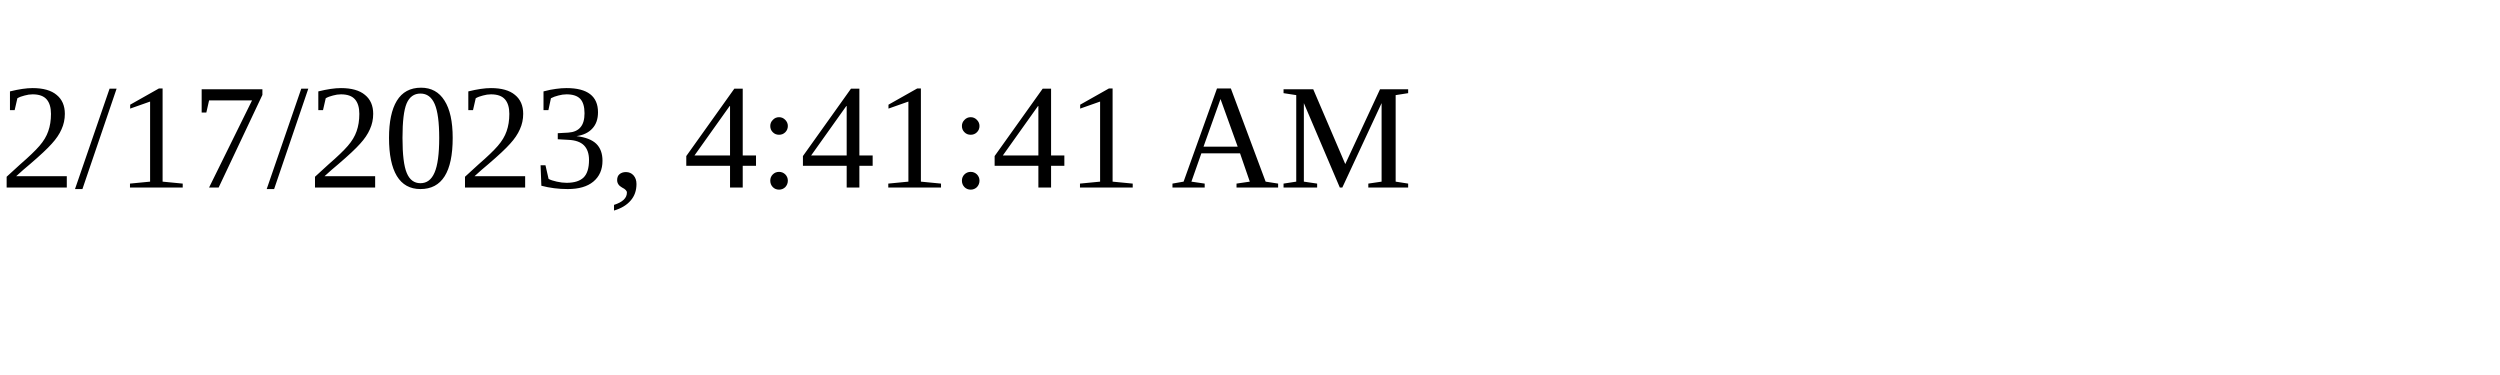
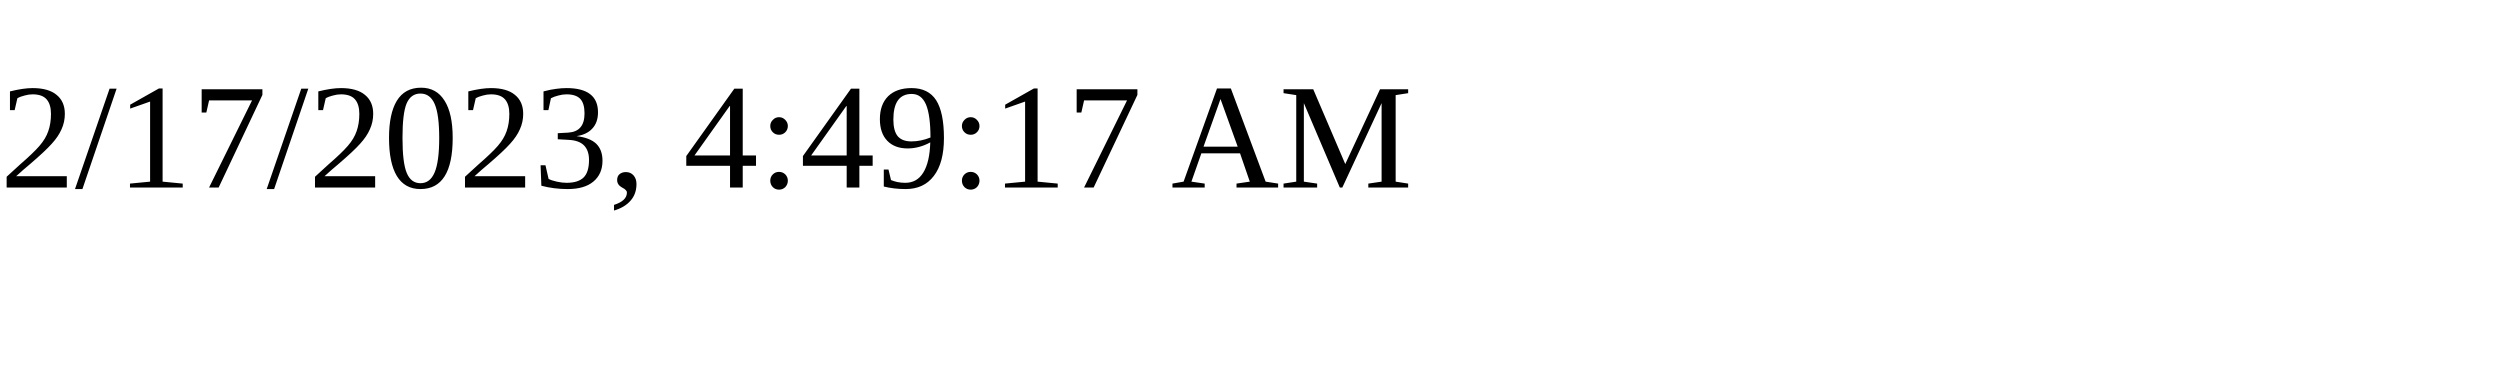
<svg xmlns="http://www.w3.org/2000/svg" height="30" width="200">
-   <text x="0" y="15">2/17/2023, 4:41:41 AM</text>
+   <text x="0" y="15">2/17/2023, 4:49:17 AM</text>
</svg>
